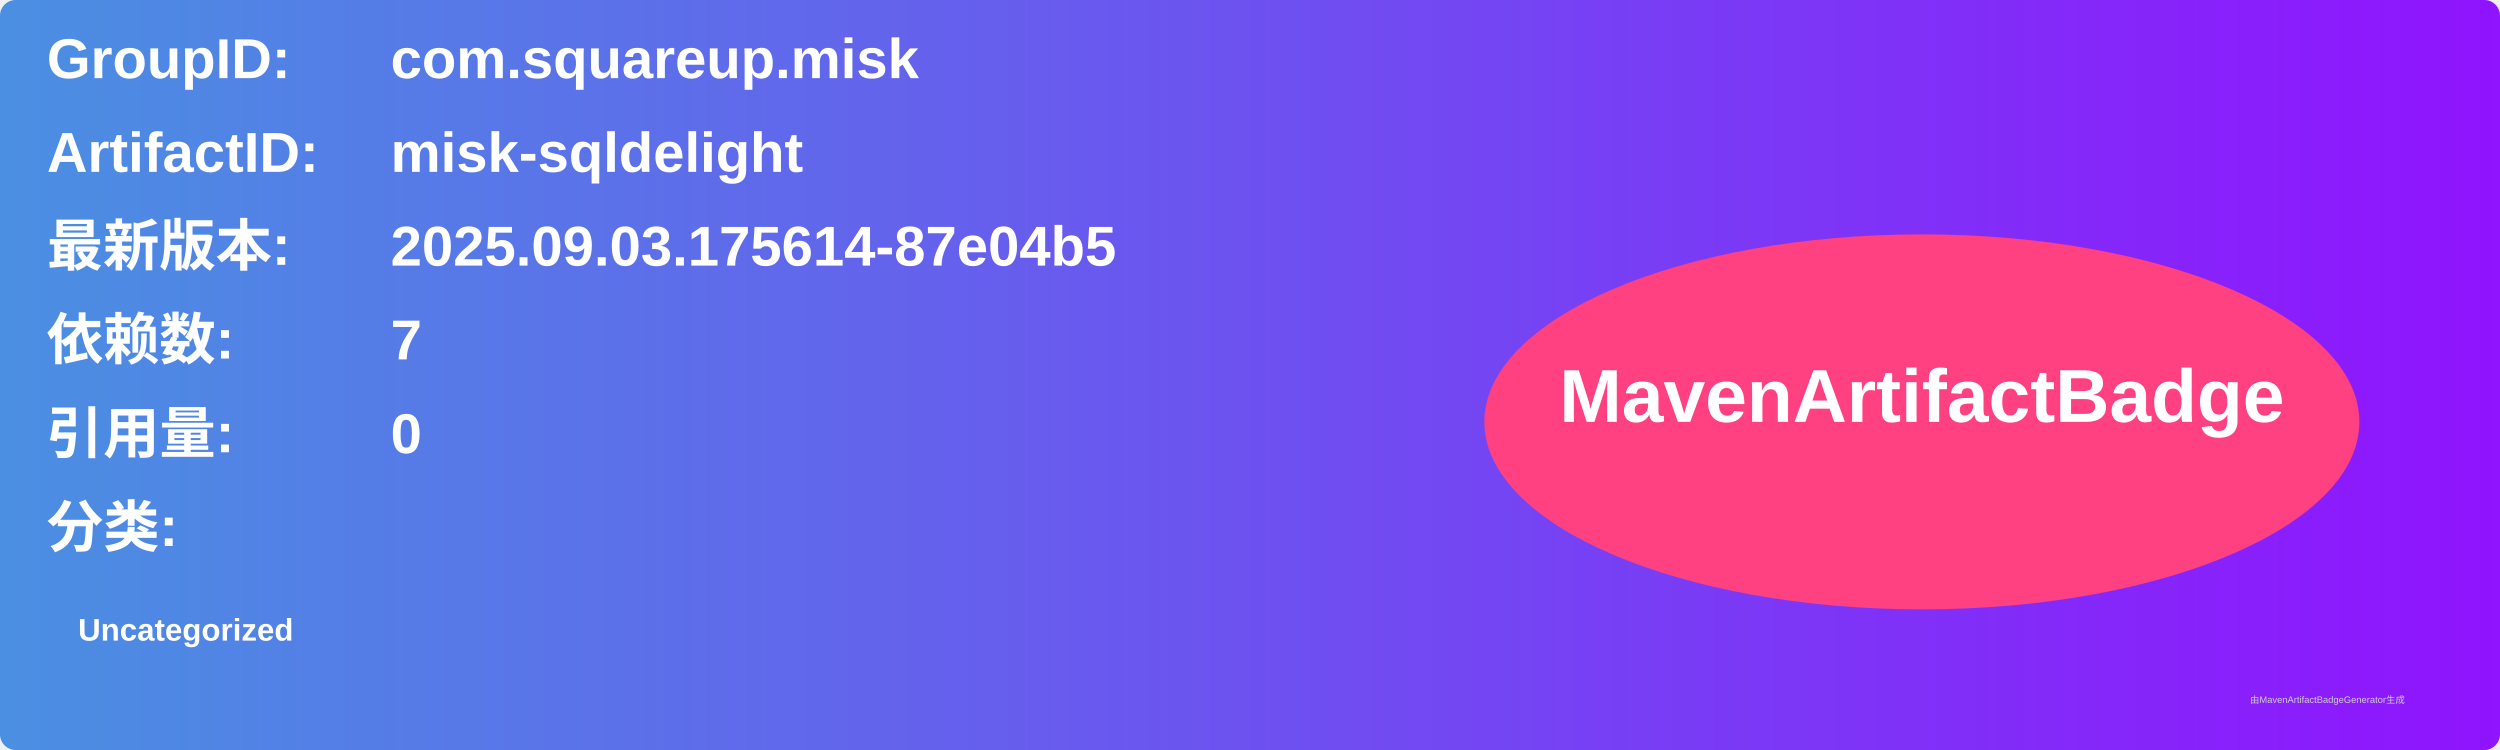
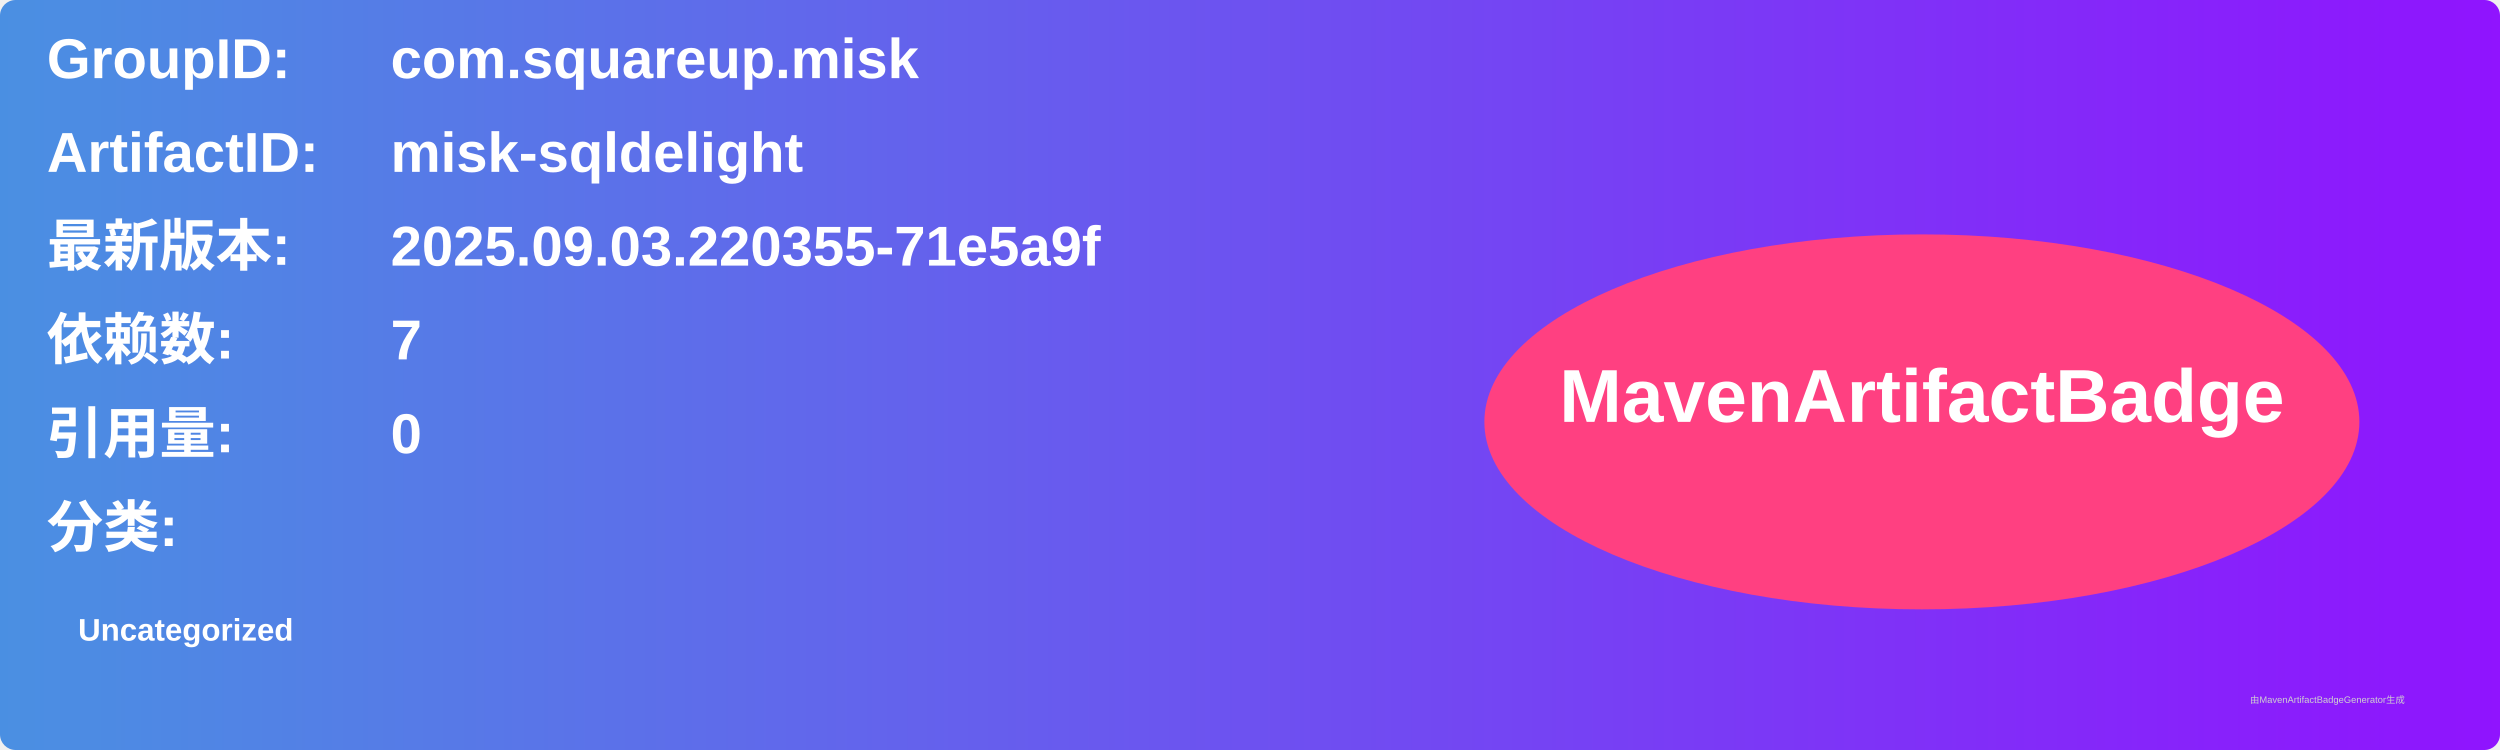
<svg xmlns="http://www.w3.org/2000/svg" width="800" height="240" viewBox="0 0 800 240">
  <linearGradient id="grad" x1="0%" y1="0%" x2="100%" y2="0%">
    <stop offset="0%" stop-color="#4a90e2" />
    <stop offset="100%" stop-color="#9013fe" />
  </linearGradient>
  <rect width="100%" height="100%" rx="5" ry="5" fill="url(#grad)" />
  <g transform="translate(15, 15)">
    <text x="0" y="10" font-family="Arial" font-size="18" fill="white" font-weight="bold" width="260">GroupID:</text>
    <text x="110" y="10" font-family="Arial" font-size="18" fill="white" font-weight="bold" width="460">com.squareup.misk</text>
    <text x="0" y="40" font-family="Arial" font-size="18" fill="white" font-weight="bold" width="260">ArtifactID:</text>
    <text x="110" y="40" font-family="Arial" font-size="18" fill="white" font-weight="bold" width="460">misk-sqldelight</text>
    <text x="0" y="70" font-family="Arial" font-size="18" fill="white" font-weight="bold">最新版本:</text>
    <text x="110" y="70" font-family="Arial" font-size="18" fill="white" font-weight="bold">
-       <tspan font-weight="bold">2025.09.03.175614-87e04b5</tspan>
+       <tspan font-weight="bold">2025.09.03.220355-71e5a9f</tspan>
    </text>
    <text x="0" y="100" font-family="Arial" font-size="18" fill="white" font-weight="bold">依赖数: </text>
    <text x="110" y="100" font-family="Arial" font-size="18" fill="white">
      <tspan font-weight="bold">7</tspan>
    </text>
    <text x="0" y="130" font-family="Arial" font-size="18" fill="white" font-weight="bold">引用量: </text>
    <text x="110" y="130" font-family="Arial" font-size="18" fill="white">
      <tspan font-weight="bold">0</tspan>
    </text>
    <text x="0" y="160" font-family="Arial" font-size="18" fill="white" font-weight="bold">分类:</text>
    <text x="10" y="190" font-family="Arial" font-size="10" fill="white">
      <tspan font-weight="bold">Uncategorized</tspan>
    </text>
    <ellipse cx="600" cy="120" rx="140" ry="60" fill="#ff4081" />
    <text x="600" y="120" text-anchor="middle" font-family="Arial" font-size="24" fill="white" font-weight="bold">MavenArtifactBadge</text>
  </g>
  <text x="720" y="225" font-family="Arial" font-size="3" fill="#d0d0d0">由MavenArtifactBadgeGenerator生成</text>
</svg>
